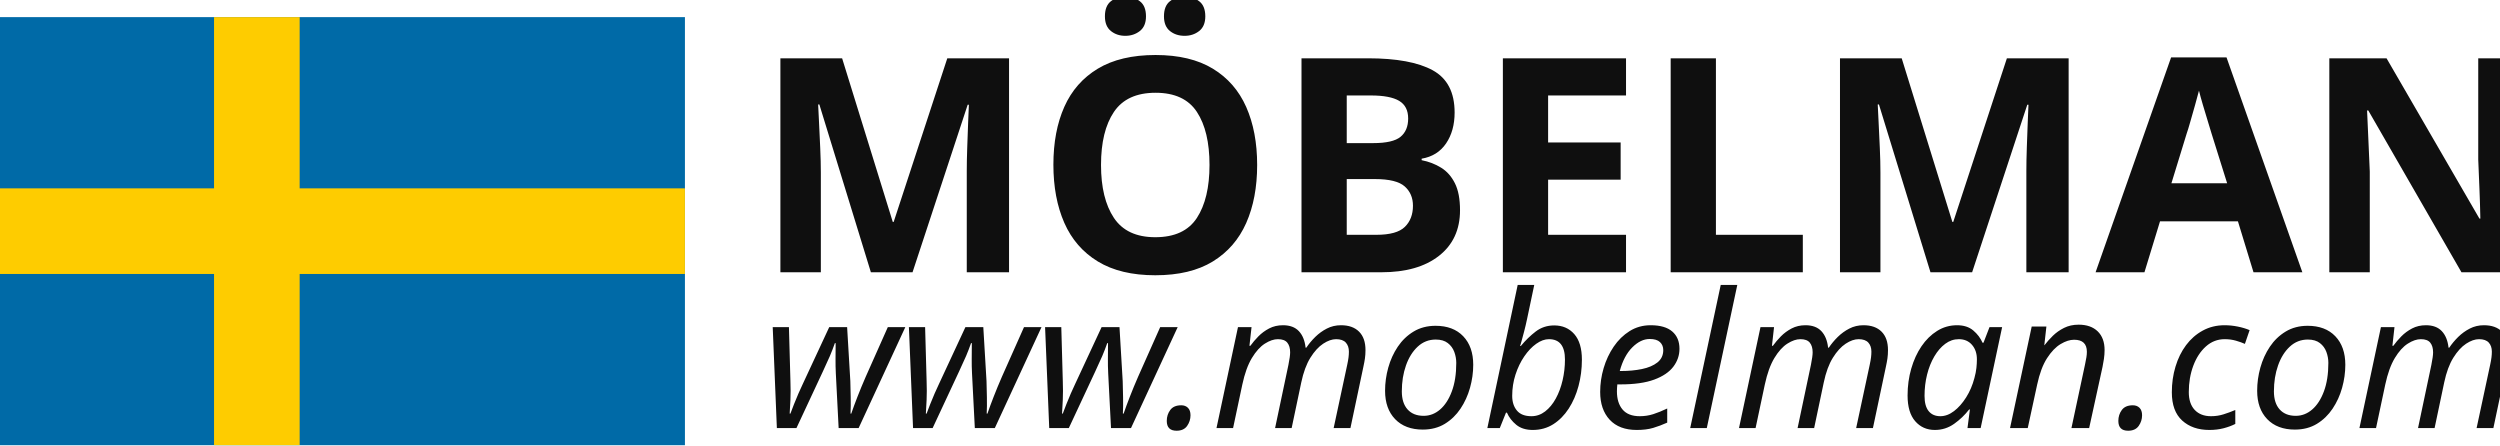
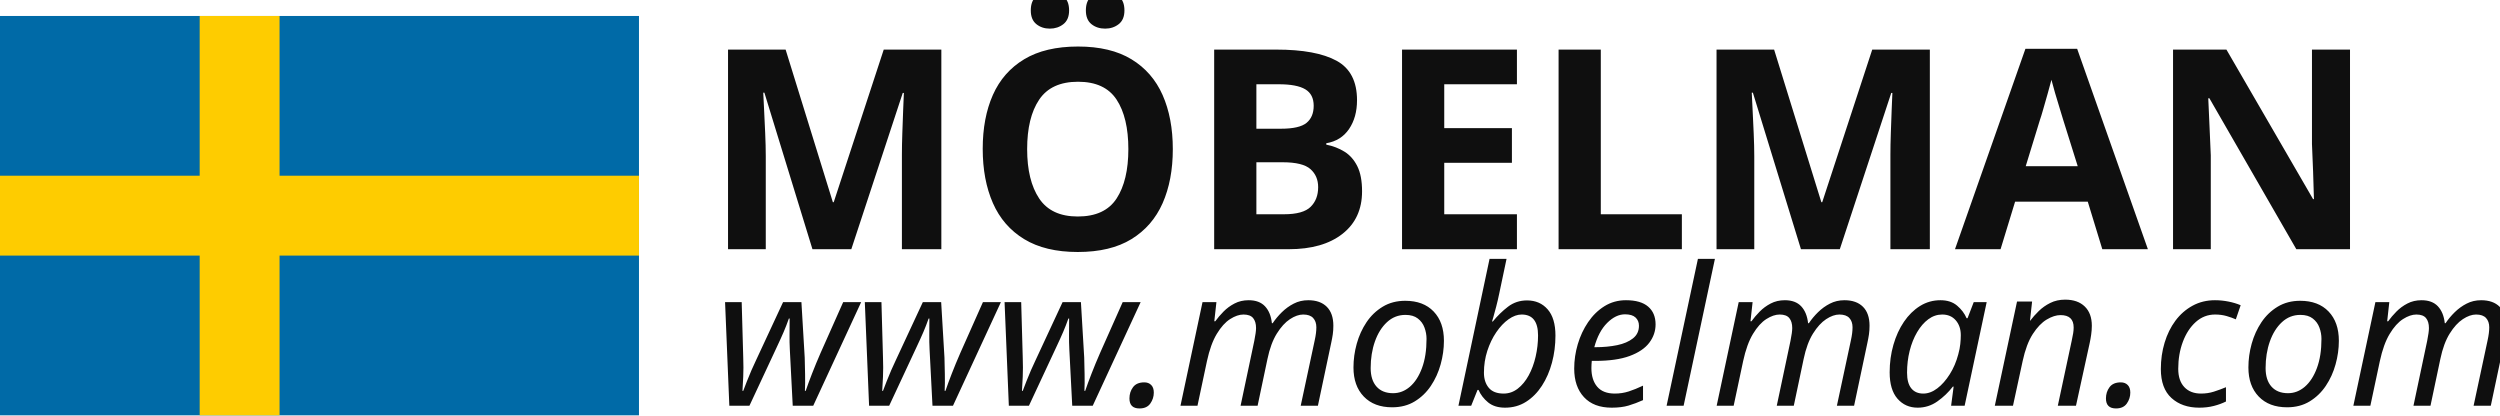
- <svg xmlns="http://www.w3.org/2000/svg" width="1460" height="260">
+ <svg xmlns="http://www.w3.org/2000/svg" width="1565" height="260">
  <rect width="400" height="250" y="10" fill="#006aa7" />
  <rect width="50" height="250" x="125" y="10" fill="#fecc00" />
  <rect width="400" height="50" y="110" fill="#fecc00" />
-   <text x="440" y="159" fill="#0f0f0f" font-size="175" font-family="sans-serif" font-weight="bold">
+   <text x="440" y="156" fill="#0f0f0f" font-size="175" font-family="sans-serif" font-weight="900">
    MÖBELMAN
  </text>
-   <text x="445" y="250" fill="#0f0f0f" font-size="110" font-family="sans-serif, italic" font-style="italic">
+   <text x="447" y="254" fill="#0f0f0f" font-size="121" font-family="sans-serif" font-style="italic">
    www.mobelman.com
  </text>
</svg>
